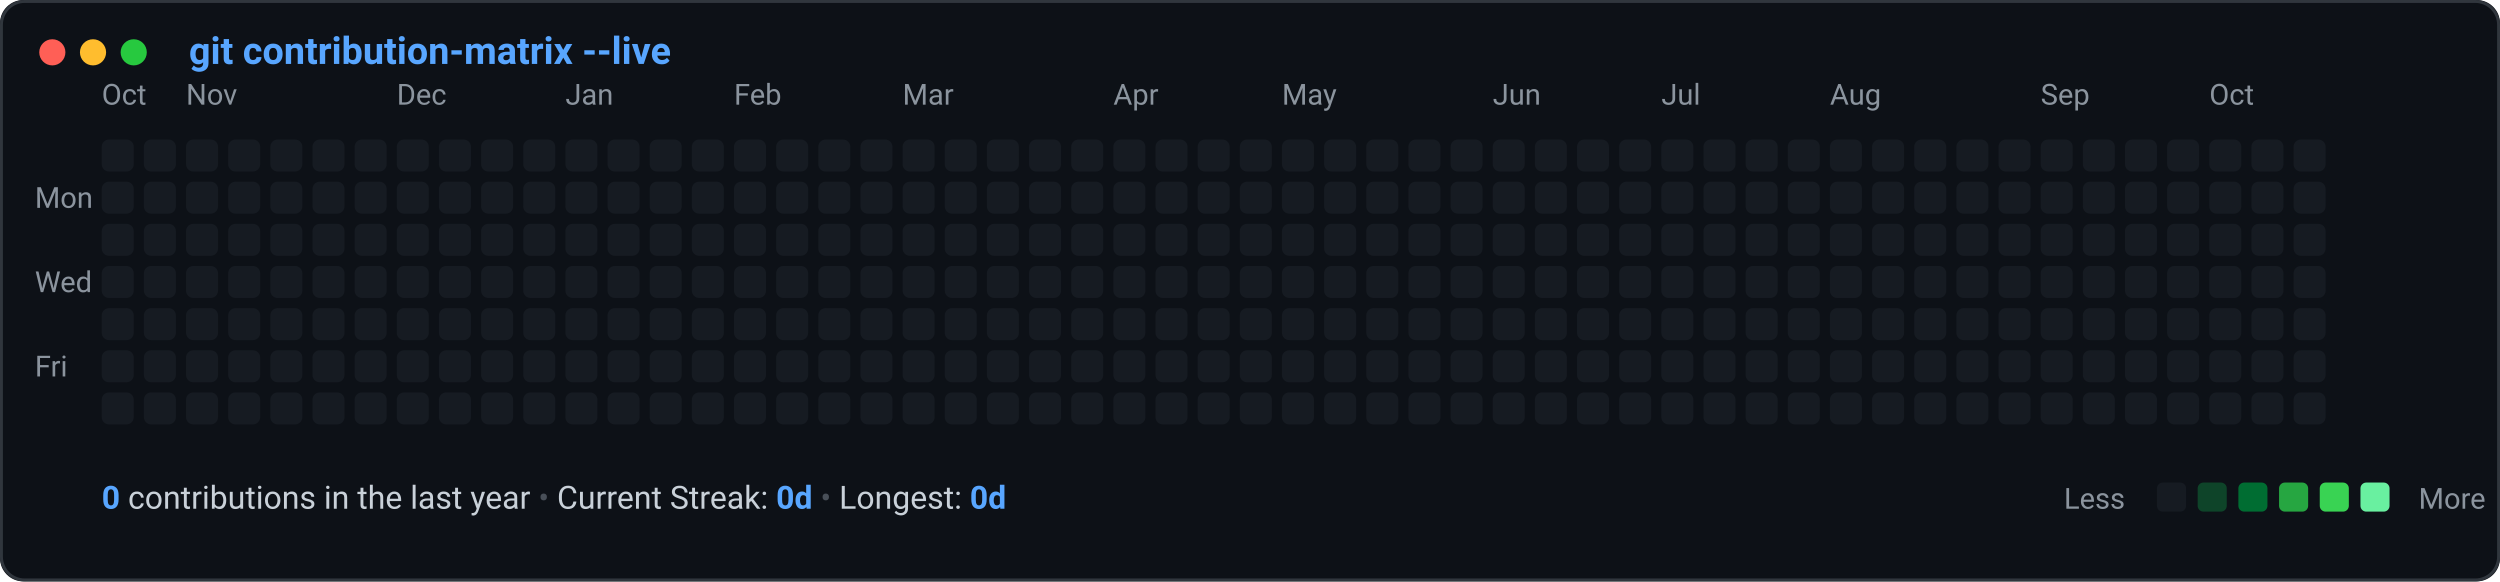
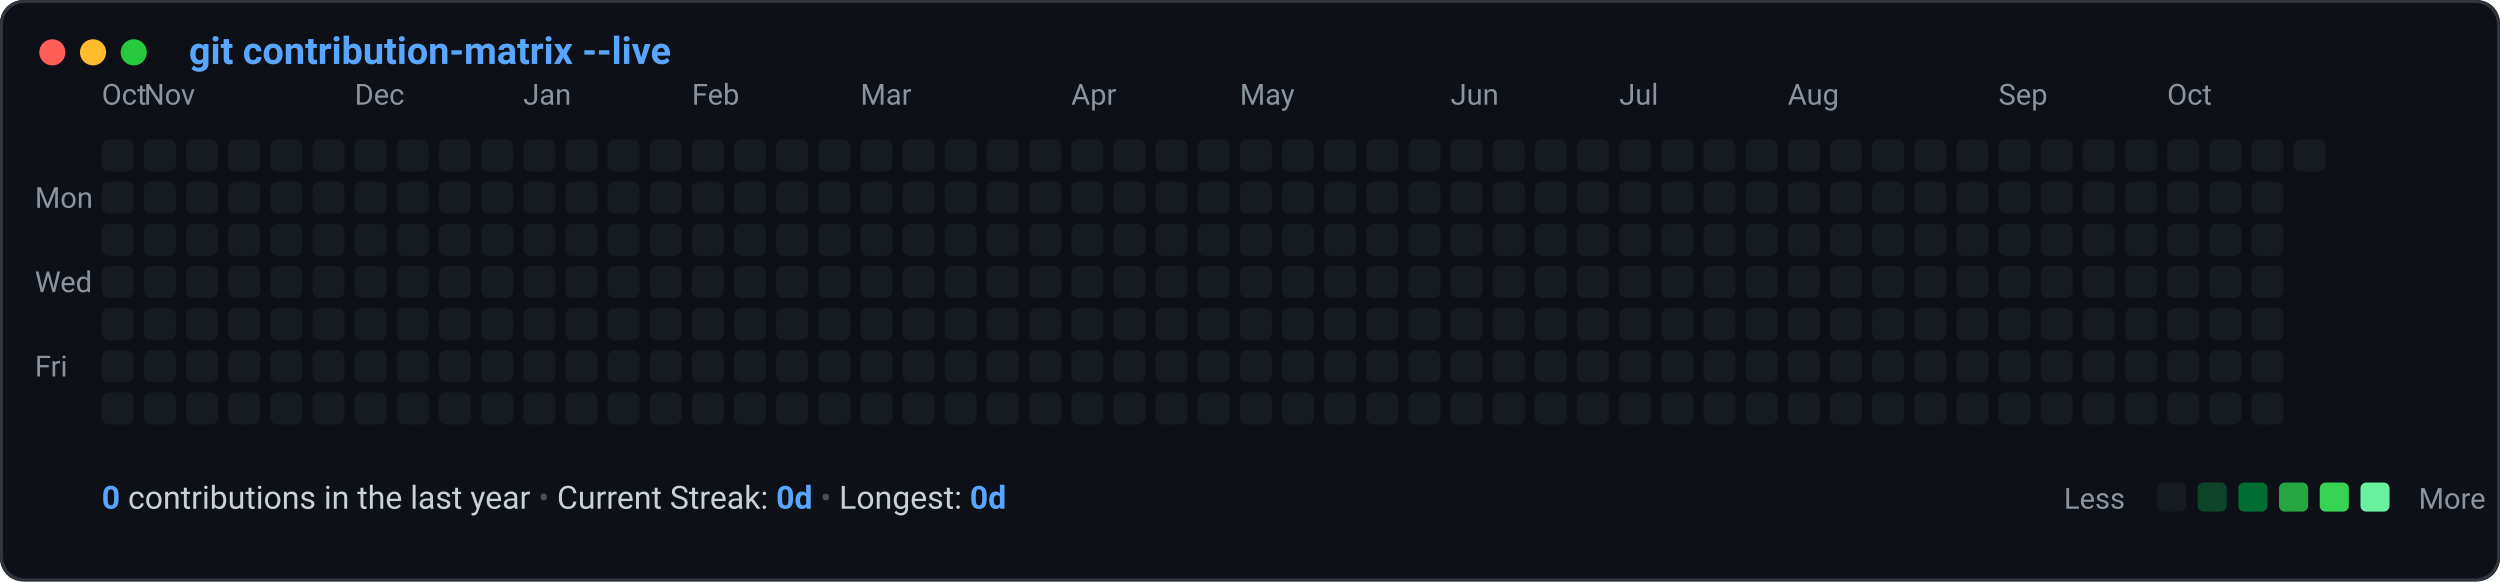
<svg xmlns="http://www.w3.org/2000/svg" viewBox="0 0 860 200" width="100%" height="100%">
  <defs>
    <style>
      .bg { fill: #0d1117; }
      .border { stroke: #30363d; stroke-width: 1; fill: none; }
      .title-text { fill: #58a6ff; font-family: -apple-system, BlinkMacSystemFont, "Segoe UI", Roboto, "Helvetica Neue", monospace; font-size: 13px; font-weight: 600; }
      .label-text { fill: #8b949e; font-family: -apple-system, BlinkMacSystemFont, "Segoe UI", Roboto, monospace; font-size: 10px; }
      .stat-text { fill: #c9d1d9; font-family: -apple-system, BlinkMacSystemFont, "Segoe UI", Roboto, monospace; font-size: 11px; }
      .stat-bold { fill: #58a6ff; font-weight: 600; }
      .legend-text { fill: #8b949e; font-family: -apple-system, BlinkMacSystemFont, "Segoe UI", Roboto, monospace; font-size: 10px; }
      
      @keyframes diagonalSlide {
        0% {
          opacity: 0;
          transform: translateY(-8px) scale(0.85);
        }
        70% {
          opacity: 1;
          transform: translateY(1px) scale(1.02);
        }
        100% {
          opacity: 1;
          transform: translateY(0) scale(1);
        }
      }
      .cell {
        animation: diagonalSlide 0.45s cubic-bezier(0.16, 1, 0.3, 1) backwards;
        transform-origin: center;
      }
    
    </style>
  </defs>
  <rect width="860" height="200" rx="8" class="bg" />
  <rect width="859" height="199" x="0.5" y="0.5" rx="8" class="border" />
  <circle cx="18" cy="18" r="4.5" fill="#ff5f56" />
  <circle cx="32" cy="18" r="4.5" fill="#ffbd2e" />
  <circle cx="46" cy="18" r="4.5" fill="#27c93f" />
  <text x="65" y="22" class="title-text">git contribution-matrix --live</text>
  <text x="35.0" y="36" class="label-text">Oct</text>
-   <text x="64.0" y="36" class="label-text">Nov</text>
-   <text x="136.5" y="36" class="label-text">Dec</text>
-   <text x="194.5" y="36" class="label-text">Jan</text>
-   <text x="252.5" y="36" class="label-text">Feb</text>
-   <text x="310.5" y="36" class="label-text">Mar</text>
-   <text x="383.0" y="36" class="label-text">Apr</text>
-   <text x="441.0" y="36" class="label-text">May</text>
-   <text x="513.5" y="36" class="label-text">Jun</text>
-   <text x="571.5" y="36" class="label-text">Jul</text>
-   <text x="629.5" y="36" class="label-text">Aug</text>
-   <text x="702.0" y="36" class="label-text">Sep</text>
-   <text x="760.0" y="36" class="label-text">Oct</text>
+   <text x="49.5" y="36" class="label-text">Nov</text>
+   <text x="122.0" y="36" class="label-text">Dec</text>
+   <text x="180.0" y="36" class="label-text">Jan</text>
+   <text x="238.0" y="36" class="label-text">Feb</text>
+   <text x="296.0" y="36" class="label-text">Mar</text>
+   <text x="368.5" y="36" class="label-text">Apr</text>
+   <text x="426.5" y="36" class="label-text">May</text>
+   <text x="499.0" y="36" class="label-text">Jun</text>
+   <text x="557.0" y="36" class="label-text">Jul</text>
+   <text x="615.0" y="36" class="label-text">Aug</text>
+   <text x="687.5" y="36" class="label-text">Sep</text>
+   <text x="745.5" y="36" class="label-text">Oct</text>
  <text x="12" y="71.5" class="label-text">Mon</text>
  <text x="12" y="100.5" class="label-text">Wed</text>
  <text x="12" y="129.5" class="label-text">Fri</text>
  <g id="cells">
    <rect class="cell" x="35.0" y="48.0" width="11" height="11" rx="2.5" ry="2.5" fill="#161b22" style="animation-delay: 0.000s;" />
    <rect class="cell" x="35.0" y="62.5" width="11" height="11" rx="2.5" ry="2.5" fill="#161b22" style="animation-delay: 0.030s;" />
    <rect class="cell" x="35.0" y="77.0" width="11" height="11" rx="2.5" ry="2.5" fill="#161b22" style="animation-delay: 0.060s;" />
    <rect class="cell" x="35.0" y="91.5" width="11" height="11" rx="2.5" ry="2.5" fill="#161b22" style="animation-delay: 0.090s;" />
    <rect class="cell" x="35.0" y="106.0" width="11" height="11" rx="2.5" ry="2.5" fill="#161b22" style="animation-delay: 0.120s;" />
    <rect class="cell" x="35.0" y="120.5" width="11" height="11" rx="2.5" ry="2.5" fill="#161b22" style="animation-delay: 0.150s;" />
    <rect class="cell" x="35.0" y="135.0" width="11" height="11" rx="2.5" ry="2.5" fill="#161b22" style="animation-delay: 0.180s;" />
    <rect class="cell" x="49.5" y="48.0" width="11" height="11" rx="2.5" ry="2.5" fill="#161b22" style="animation-delay: 0.020s;" />
    <rect class="cell" x="49.5" y="62.5" width="11" height="11" rx="2.5" ry="2.5" fill="#161b22" style="animation-delay: 0.050s;" />
    <rect class="cell" x="49.5" y="77.0" width="11" height="11" rx="2.5" ry="2.5" fill="#161b22" style="animation-delay: 0.080s;" />
    <rect class="cell" x="49.5" y="91.5" width="11" height="11" rx="2.5" ry="2.5" fill="#161b22" style="animation-delay: 0.110s;" />
    <rect class="cell" x="49.5" y="106.0" width="11" height="11" rx="2.5" ry="2.5" fill="#161b22" style="animation-delay: 0.140s;" />
    <rect class="cell" x="49.5" y="120.5" width="11" height="11" rx="2.5" ry="2.5" fill="#161b22" style="animation-delay: 0.170s;" />
    <rect class="cell" x="49.5" y="135.0" width="11" height="11" rx="2.5" ry="2.5" fill="#161b22" style="animation-delay: 0.200s;" />
    <rect class="cell" x="64.0" y="48.0" width="11" height="11" rx="2.5" ry="2.5" fill="#161b22" style="animation-delay: 0.040s;" />
    <rect class="cell" x="64.0" y="62.5" width="11" height="11" rx="2.5" ry="2.5" fill="#161b22" style="animation-delay: 0.070s;" />
    <rect class="cell" x="64.0" y="77.0" width="11" height="11" rx="2.5" ry="2.5" fill="#161b22" style="animation-delay: 0.100s;" />
    <rect class="cell" x="64.0" y="91.5" width="11" height="11" rx="2.5" ry="2.5" fill="#161b22" style="animation-delay: 0.130s;" />
    <rect class="cell" x="64.0" y="106.0" width="11" height="11" rx="2.5" ry="2.5" fill="#161b22" style="animation-delay: 0.160s;" />
    <rect class="cell" x="64.0" y="120.5" width="11" height="11" rx="2.5" ry="2.5" fill="#161b22" style="animation-delay: 0.190s;" />
    <rect class="cell" x="64.0" y="135.0" width="11" height="11" rx="2.5" ry="2.5" fill="#161b22" style="animation-delay: 0.220s;" />
    <rect class="cell" x="78.5" y="48.0" width="11" height="11" rx="2.5" ry="2.5" fill="#161b22" style="animation-delay: 0.060s;" />
    <rect class="cell" x="78.5" y="62.5" width="11" height="11" rx="2.5" ry="2.5" fill="#161b22" style="animation-delay: 0.090s;" />
    <rect class="cell" x="78.5" y="77.0" width="11" height="11" rx="2.5" ry="2.5" fill="#161b22" style="animation-delay: 0.120s;" />
    <rect class="cell" x="78.5" y="91.5" width="11" height="11" rx="2.5" ry="2.5" fill="#161b22" style="animation-delay: 0.150s;" />
    <rect class="cell" x="78.5" y="106.0" width="11" height="11" rx="2.5" ry="2.5" fill="#161b22" style="animation-delay: 0.180s;" />
    <rect class="cell" x="78.5" y="120.5" width="11" height="11" rx="2.5" ry="2.5" fill="#161b22" style="animation-delay: 0.210s;" />
    <rect class="cell" x="78.5" y="135.0" width="11" height="11" rx="2.5" ry="2.5" fill="#161b22" style="animation-delay: 0.240s;" />
    <rect class="cell" x="93.0" y="48.0" width="11" height="11" rx="2.5" ry="2.5" fill="#161b22" style="animation-delay: 0.080s;" />
    <rect class="cell" x="93.0" y="62.5" width="11" height="11" rx="2.5" ry="2.5" fill="#161b22" style="animation-delay: 0.110s;" />
    <rect class="cell" x="93.0" y="77.0" width="11" height="11" rx="2.5" ry="2.5" fill="#161b22" style="animation-delay: 0.140s;" />
    <rect class="cell" x="93.0" y="91.5" width="11" height="11" rx="2.5" ry="2.5" fill="#161b22" style="animation-delay: 0.170s;" />
    <rect class="cell" x="93.0" y="106.0" width="11" height="11" rx="2.5" ry="2.5" fill="#161b22" style="animation-delay: 0.200s;" />
    <rect class="cell" x="93.0" y="120.5" width="11" height="11" rx="2.5" ry="2.5" fill="#161b22" style="animation-delay: 0.230s;" />
    <rect class="cell" x="93.0" y="135.0" width="11" height="11" rx="2.5" ry="2.5" fill="#161b22" style="animation-delay: 0.260s;" />
    <rect class="cell" x="107.5" y="48.0" width="11" height="11" rx="2.5" ry="2.5" fill="#161b22" style="animation-delay: 0.100s;" />
    <rect class="cell" x="107.5" y="62.5" width="11" height="11" rx="2.5" ry="2.5" fill="#161b22" style="animation-delay: 0.130s;" />
    <rect class="cell" x="107.5" y="77.0" width="11" height="11" rx="2.5" ry="2.5" fill="#161b22" style="animation-delay: 0.160s;" />
    <rect class="cell" x="107.5" y="91.5" width="11" height="11" rx="2.5" ry="2.5" fill="#161b22" style="animation-delay: 0.190s;" />
    <rect class="cell" x="107.5" y="106.0" width="11" height="11" rx="2.5" ry="2.5" fill="#161b22" style="animation-delay: 0.220s;" />
    <rect class="cell" x="107.5" y="120.5" width="11" height="11" rx="2.5" ry="2.5" fill="#161b22" style="animation-delay: 0.250s;" />
    <rect class="cell" x="107.5" y="135.0" width="11" height="11" rx="2.5" ry="2.5" fill="#161b22" style="animation-delay: 0.280s;" />
    <rect class="cell" x="122.0" y="48.0" width="11" height="11" rx="2.5" ry="2.5" fill="#161b22" style="animation-delay: 0.120s;" />
    <rect class="cell" x="122.0" y="62.5" width="11" height="11" rx="2.5" ry="2.5" fill="#161b22" style="animation-delay: 0.150s;" />
    <rect class="cell" x="122.0" y="77.0" width="11" height="11" rx="2.5" ry="2.5" fill="#161b22" style="animation-delay: 0.180s;" />
    <rect class="cell" x="122.0" y="91.5" width="11" height="11" rx="2.5" ry="2.5" fill="#161b22" style="animation-delay: 0.210s;" />
    <rect class="cell" x="122.0" y="106.0" width="11" height="11" rx="2.5" ry="2.5" fill="#161b22" style="animation-delay: 0.240s;" />
    <rect class="cell" x="122.0" y="120.5" width="11" height="11" rx="2.5" ry="2.5" fill="#161b22" style="animation-delay: 0.270s;" />
    <rect class="cell" x="122.0" y="135.0" width="11" height="11" rx="2.5" ry="2.5" fill="#161b22" style="animation-delay: 0.300s;" />
    <rect class="cell" x="136.5" y="48.0" width="11" height="11" rx="2.5" ry="2.5" fill="#161b22" style="animation-delay: 0.140s;" />
    <rect class="cell" x="136.5" y="62.5" width="11" height="11" rx="2.5" ry="2.5" fill="#161b22" style="animation-delay: 0.170s;" />
    <rect class="cell" x="136.5" y="77.0" width="11" height="11" rx="2.5" ry="2.5" fill="#161b22" style="animation-delay: 0.200s;" />
    <rect class="cell" x="136.5" y="91.5" width="11" height="11" rx="2.5" ry="2.5" fill="#161b22" style="animation-delay: 0.230s;" />
    <rect class="cell" x="136.5" y="106.0" width="11" height="11" rx="2.5" ry="2.5" fill="#161b22" style="animation-delay: 0.260s;" />
    <rect class="cell" x="136.5" y="120.5" width="11" height="11" rx="2.5" ry="2.5" fill="#161b22" style="animation-delay: 0.290s;" />
    <rect class="cell" x="136.5" y="135.0" width="11" height="11" rx="2.5" ry="2.5" fill="#161b22" style="animation-delay: 0.320s;" />
    <rect class="cell" x="151.0" y="48.0" width="11" height="11" rx="2.5" ry="2.5" fill="#161b22" style="animation-delay: 0.160s;" />
    <rect class="cell" x="151.0" y="62.5" width="11" height="11" rx="2.5" ry="2.5" fill="#161b22" style="animation-delay: 0.190s;" />
    <rect class="cell" x="151.0" y="77.0" width="11" height="11" rx="2.5" ry="2.5" fill="#161b22" style="animation-delay: 0.220s;" />
    <rect class="cell" x="151.0" y="91.5" width="11" height="11" rx="2.5" ry="2.5" fill="#161b22" style="animation-delay: 0.250s;" />
    <rect class="cell" x="151.0" y="106.0" width="11" height="11" rx="2.5" ry="2.5" fill="#161b22" style="animation-delay: 0.280s;" />
    <rect class="cell" x="151.0" y="120.5" width="11" height="11" rx="2.5" ry="2.5" fill="#161b22" style="animation-delay: 0.310s;" />
    <rect class="cell" x="151.0" y="135.0" width="11" height="11" rx="2.5" ry="2.5" fill="#161b22" style="animation-delay: 0.340s;" />
    <rect class="cell" x="165.5" y="48.0" width="11" height="11" rx="2.5" ry="2.5" fill="#161b22" style="animation-delay: 0.180s;" />
    <rect class="cell" x="165.5" y="62.5" width="11" height="11" rx="2.5" ry="2.5" fill="#161b22" style="animation-delay: 0.210s;" />
    <rect class="cell" x="165.5" y="77.0" width="11" height="11" rx="2.5" ry="2.5" fill="#161b22" style="animation-delay: 0.240s;" />
    <rect class="cell" x="165.5" y="91.5" width="11" height="11" rx="2.5" ry="2.5" fill="#161b22" style="animation-delay: 0.270s;" />
    <rect class="cell" x="165.5" y="106.0" width="11" height="11" rx="2.5" ry="2.5" fill="#161b22" style="animation-delay: 0.300s;" />
    <rect class="cell" x="165.5" y="120.5" width="11" height="11" rx="2.5" ry="2.5" fill="#161b22" style="animation-delay: 0.330s;" />
    <rect class="cell" x="165.5" y="135.0" width="11" height="11" rx="2.5" ry="2.5" fill="#161b22" style="animation-delay: 0.360s;" />
    <rect class="cell" x="180.0" y="48.0" width="11" height="11" rx="2.5" ry="2.5" fill="#161b22" style="animation-delay: 0.200s;" />
    <rect class="cell" x="180.0" y="62.5" width="11" height="11" rx="2.5" ry="2.5" fill="#161b22" style="animation-delay: 0.230s;" />
    <rect class="cell" x="180.0" y="77.0" width="11" height="11" rx="2.5" ry="2.5" fill="#161b22" style="animation-delay: 0.260s;" />
    <rect class="cell" x="180.0" y="91.5" width="11" height="11" rx="2.5" ry="2.5" fill="#161b22" style="animation-delay: 0.290s;" />
    <rect class="cell" x="180.0" y="106.0" width="11" height="11" rx="2.5" ry="2.5" fill="#161b22" style="animation-delay: 0.320s;" />
    <rect class="cell" x="180.0" y="120.5" width="11" height="11" rx="2.5" ry="2.5" fill="#161b22" style="animation-delay: 0.350s;" />
    <rect class="cell" x="180.0" y="135.0" width="11" height="11" rx="2.5" ry="2.5" fill="#161b22" style="animation-delay: 0.380s;" />
    <rect class="cell" x="194.5" y="48.0" width="11" height="11" rx="2.5" ry="2.5" fill="#161b22" style="animation-delay: 0.220s;" />
    <rect class="cell" x="194.5" y="62.5" width="11" height="11" rx="2.5" ry="2.5" fill="#161b22" style="animation-delay: 0.250s;" />
    <rect class="cell" x="194.5" y="77.0" width="11" height="11" rx="2.5" ry="2.5" fill="#161b22" style="animation-delay: 0.280s;" />
    <rect class="cell" x="194.5" y="91.5" width="11" height="11" rx="2.5" ry="2.5" fill="#161b22" style="animation-delay: 0.310s;" />
    <rect class="cell" x="194.5" y="106.0" width="11" height="11" rx="2.5" ry="2.5" fill="#161b22" style="animation-delay: 0.340s;" />
    <rect class="cell" x="194.5" y="120.5" width="11" height="11" rx="2.5" ry="2.5" fill="#161b22" style="animation-delay: 0.370s;" />
    <rect class="cell" x="194.5" y="135.0" width="11" height="11" rx="2.5" ry="2.5" fill="#161b22" style="animation-delay: 0.400s;" />
    <rect class="cell" x="209.0" y="48.0" width="11" height="11" rx="2.5" ry="2.5" fill="#161b22" style="animation-delay: 0.240s;" />
    <rect class="cell" x="209.0" y="62.5" width="11" height="11" rx="2.5" ry="2.5" fill="#161b22" style="animation-delay: 0.270s;" />
    <rect class="cell" x="209.0" y="77.0" width="11" height="11" rx="2.5" ry="2.5" fill="#161b22" style="animation-delay: 0.300s;" />
    <rect class="cell" x="209.0" y="91.5" width="11" height="11" rx="2.5" ry="2.5" fill="#161b22" style="animation-delay: 0.330s;" />
    <rect class="cell" x="209.0" y="106.0" width="11" height="11" rx="2.5" ry="2.5" fill="#161b22" style="animation-delay: 0.360s;" />
    <rect class="cell" x="209.0" y="120.5" width="11" height="11" rx="2.5" ry="2.5" fill="#161b22" style="animation-delay: 0.390s;" />
    <rect class="cell" x="209.0" y="135.0" width="11" height="11" rx="2.5" ry="2.5" fill="#161b22" style="animation-delay: 0.420s;" />
    <rect class="cell" x="223.5" y="48.0" width="11" height="11" rx="2.5" ry="2.5" fill="#161b22" style="animation-delay: 0.260s;" />
    <rect class="cell" x="223.5" y="62.5" width="11" height="11" rx="2.5" ry="2.5" fill="#161b22" style="animation-delay: 0.290s;" />
    <rect class="cell" x="223.5" y="77.0" width="11" height="11" rx="2.5" ry="2.5" fill="#161b22" style="animation-delay: 0.320s;" />
    <rect class="cell" x="223.5" y="91.5" width="11" height="11" rx="2.5" ry="2.5" fill="#161b22" style="animation-delay: 0.350s;" />
    <rect class="cell" x="223.5" y="106.0" width="11" height="11" rx="2.5" ry="2.5" fill="#161b22" style="animation-delay: 0.380s;" />
    <rect class="cell" x="223.5" y="120.5" width="11" height="11" rx="2.5" ry="2.5" fill="#161b22" style="animation-delay: 0.410s;" />
    <rect class="cell" x="223.5" y="135.0" width="11" height="11" rx="2.5" ry="2.5" fill="#161b22" style="animation-delay: 0.440s;" />
    <rect class="cell" x="238.0" y="48.0" width="11" height="11" rx="2.5" ry="2.5" fill="#161b22" style="animation-delay: 0.280s;" />
    <rect class="cell" x="238.0" y="62.5" width="11" height="11" rx="2.5" ry="2.5" fill="#161b22" style="animation-delay: 0.310s;" />
    <rect class="cell" x="238.0" y="77.0" width="11" height="11" rx="2.5" ry="2.5" fill="#161b22" style="animation-delay: 0.340s;" />
    <rect class="cell" x="238.0" y="91.5" width="11" height="11" rx="2.5" ry="2.5" fill="#161b22" style="animation-delay: 0.370s;" />
    <rect class="cell" x="238.0" y="106.0" width="11" height="11" rx="2.5" ry="2.5" fill="#161b22" style="animation-delay: 0.400s;" />
    <rect class="cell" x="238.0" y="120.5" width="11" height="11" rx="2.5" ry="2.5" fill="#161b22" style="animation-delay: 0.430s;" />
    <rect class="cell" x="238.0" y="135.0" width="11" height="11" rx="2.5" ry="2.5" fill="#161b22" style="animation-delay: 0.460s;" />
    <rect class="cell" x="252.5" y="48.0" width="11" height="11" rx="2.5" ry="2.5" fill="#161b22" style="animation-delay: 0.300s;" />
    <rect class="cell" x="252.5" y="62.5" width="11" height="11" rx="2.5" ry="2.5" fill="#161b22" style="animation-delay: 0.330s;" />
    <rect class="cell" x="252.5" y="77.0" width="11" height="11" rx="2.5" ry="2.5" fill="#161b22" style="animation-delay: 0.360s;" />
    <rect class="cell" x="252.5" y="91.5" width="11" height="11" rx="2.5" ry="2.5" fill="#161b22" style="animation-delay: 0.390s;" />
    <rect class="cell" x="252.5" y="106.0" width="11" height="11" rx="2.5" ry="2.5" fill="#161b22" style="animation-delay: 0.420s;" />
    <rect class="cell" x="252.5" y="120.5" width="11" height="11" rx="2.5" ry="2.5" fill="#161b22" style="animation-delay: 0.450s;" />
    <rect class="cell" x="252.5" y="135.0" width="11" height="11" rx="2.5" ry="2.5" fill="#161b22" style="animation-delay: 0.480s;" />
    <rect class="cell" x="267.0" y="48.0" width="11" height="11" rx="2.5" ry="2.5" fill="#161b22" style="animation-delay: 0.320s;" />
    <rect class="cell" x="267.0" y="62.5" width="11" height="11" rx="2.5" ry="2.5" fill="#161b22" style="animation-delay: 0.350s;" />
    <rect class="cell" x="267.0" y="77.0" width="11" height="11" rx="2.5" ry="2.5" fill="#161b22" style="animation-delay: 0.380s;" />
    <rect class="cell" x="267.0" y="91.5" width="11" height="11" rx="2.5" ry="2.5" fill="#161b22" style="animation-delay: 0.410s;" />
    <rect class="cell" x="267.0" y="106.0" width="11" height="11" rx="2.5" ry="2.5" fill="#161b22" style="animation-delay: 0.440s;" />
    <rect class="cell" x="267.0" y="120.5" width="11" height="11" rx="2.5" ry="2.5" fill="#161b22" style="animation-delay: 0.470s;" />
    <rect class="cell" x="267.0" y="135.0" width="11" height="11" rx="2.5" ry="2.5" fill="#161b22" style="animation-delay: 0.500s;" />
    <rect class="cell" x="281.5" y="48.0" width="11" height="11" rx="2.5" ry="2.5" fill="#161b22" style="animation-delay: 0.340s;" />
    <rect class="cell" x="281.5" y="62.5" width="11" height="11" rx="2.5" ry="2.5" fill="#161b22" style="animation-delay: 0.370s;" />
    <rect class="cell" x="281.5" y="77.0" width="11" height="11" rx="2.5" ry="2.5" fill="#161b22" style="animation-delay: 0.400s;" />
    <rect class="cell" x="281.5" y="91.5" width="11" height="11" rx="2.5" ry="2.5" fill="#161b22" style="animation-delay: 0.430s;" />
    <rect class="cell" x="281.5" y="106.0" width="11" height="11" rx="2.5" ry="2.5" fill="#161b22" style="animation-delay: 0.460s;" />
    <rect class="cell" x="281.5" y="120.5" width="11" height="11" rx="2.5" ry="2.5" fill="#161b22" style="animation-delay: 0.490s;" />
    <rect class="cell" x="281.5" y="135.0" width="11" height="11" rx="2.5" ry="2.5" fill="#161b22" style="animation-delay: 0.520s;" />
    <rect class="cell" x="296.0" y="48.0" width="11" height="11" rx="2.5" ry="2.5" fill="#161b22" style="animation-delay: 0.360s;" />
    <rect class="cell" x="296.0" y="62.5" width="11" height="11" rx="2.5" ry="2.5" fill="#161b22" style="animation-delay: 0.390s;" />
    <rect class="cell" x="296.0" y="77.0" width="11" height="11" rx="2.5" ry="2.5" fill="#161b22" style="animation-delay: 0.420s;" />
    <rect class="cell" x="296.0" y="91.5" width="11" height="11" rx="2.5" ry="2.5" fill="#161b22" style="animation-delay: 0.450s;" />
    <rect class="cell" x="296.0" y="106.0" width="11" height="11" rx="2.5" ry="2.5" fill="#161b22" style="animation-delay: 0.480s;" />
    <rect class="cell" x="296.0" y="120.5" width="11" height="11" rx="2.5" ry="2.5" fill="#161b22" style="animation-delay: 0.510s;" />
    <rect class="cell" x="296.0" y="135.0" width="11" height="11" rx="2.5" ry="2.5" fill="#161b22" style="animation-delay: 0.540s;" />
    <rect class="cell" x="310.5" y="48.0" width="11" height="11" rx="2.5" ry="2.5" fill="#161b22" style="animation-delay: 0.380s;" />
    <rect class="cell" x="310.5" y="62.5" width="11" height="11" rx="2.5" ry="2.5" fill="#161b22" style="animation-delay: 0.410s;" />
    <rect class="cell" x="310.5" y="77.0" width="11" height="11" rx="2.5" ry="2.5" fill="#161b22" style="animation-delay: 0.440s;" />
    <rect class="cell" x="310.5" y="91.5" width="11" height="11" rx="2.5" ry="2.5" fill="#161b22" style="animation-delay: 0.470s;" />
    <rect class="cell" x="310.5" y="106.0" width="11" height="11" rx="2.5" ry="2.5" fill="#161b22" style="animation-delay: 0.500s;" />
    <rect class="cell" x="310.5" y="120.5" width="11" height="11" rx="2.5" ry="2.5" fill="#161b22" style="animation-delay: 0.530s;" />
    <rect class="cell" x="310.5" y="135.0" width="11" height="11" rx="2.5" ry="2.5" fill="#161b22" style="animation-delay: 0.560s;" />
    <rect class="cell" x="325.0" y="48.0" width="11" height="11" rx="2.5" ry="2.5" fill="#161b22" style="animation-delay: 0.400s;" />
    <rect class="cell" x="325.0" y="62.5" width="11" height="11" rx="2.5" ry="2.5" fill="#161b22" style="animation-delay: 0.430s;" />
    <rect class="cell" x="325.0" y="77.0" width="11" height="11" rx="2.5" ry="2.5" fill="#161b22" style="animation-delay: 0.460s;" />
    <rect class="cell" x="325.0" y="91.5" width="11" height="11" rx="2.5" ry="2.5" fill="#161b22" style="animation-delay: 0.490s;" />
    <rect class="cell" x="325.0" y="106.0" width="11" height="11" rx="2.5" ry="2.5" fill="#161b22" style="animation-delay: 0.520s;" />
    <rect class="cell" x="325.0" y="120.5" width="11" height="11" rx="2.5" ry="2.5" fill="#161b22" style="animation-delay: 0.550s;" />
    <rect class="cell" x="325.0" y="135.0" width="11" height="11" rx="2.5" ry="2.5" fill="#161b22" style="animation-delay: 0.580s;" />
    <rect class="cell" x="339.5" y="48.0" width="11" height="11" rx="2.5" ry="2.5" fill="#161b22" style="animation-delay: 0.420s;" />
    <rect class="cell" x="339.5" y="62.5" width="11" height="11" rx="2.5" ry="2.5" fill="#161b22" style="animation-delay: 0.450s;" />
    <rect class="cell" x="339.5" y="77.0" width="11" height="11" rx="2.5" ry="2.5" fill="#161b22" style="animation-delay: 0.480s;" />
    <rect class="cell" x="339.5" y="91.5" width="11" height="11" rx="2.5" ry="2.5" fill="#161b22" style="animation-delay: 0.510s;" />
    <rect class="cell" x="339.5" y="106.0" width="11" height="11" rx="2.5" ry="2.5" fill="#161b22" style="animation-delay: 0.540s;" />
    <rect class="cell" x="339.5" y="120.5" width="11" height="11" rx="2.5" ry="2.5" fill="#161b22" style="animation-delay: 0.570s;" />
    <rect class="cell" x="339.5" y="135.0" width="11" height="11" rx="2.5" ry="2.5" fill="#161b22" style="animation-delay: 0.600s;" />
    <rect class="cell" x="354.0" y="48.0" width="11" height="11" rx="2.5" ry="2.5" fill="#161b22" style="animation-delay: 0.440s;" />
    <rect class="cell" x="354.0" y="62.5" width="11" height="11" rx="2.5" ry="2.5" fill="#161b22" style="animation-delay: 0.470s;" />
    <rect class="cell" x="354.0" y="77.0" width="11" height="11" rx="2.5" ry="2.5" fill="#161b22" style="animation-delay: 0.500s;" />
    <rect class="cell" x="354.0" y="91.5" width="11" height="11" rx="2.5" ry="2.5" fill="#161b22" style="animation-delay: 0.530s;" />
    <rect class="cell" x="354.0" y="106.0" width="11" height="11" rx="2.5" ry="2.5" fill="#161b22" style="animation-delay: 0.560s;" />
    <rect class="cell" x="354.0" y="120.5" width="11" height="11" rx="2.5" ry="2.5" fill="#161b22" style="animation-delay: 0.590s;" />
    <rect class="cell" x="354.0" y="135.0" width="11" height="11" rx="2.5" ry="2.5" fill="#161b22" style="animation-delay: 0.620s;" />
    <rect class="cell" x="368.5" y="48.0" width="11" height="11" rx="2.5" ry="2.5" fill="#161b22" style="animation-delay: 0.460s;" />
    <rect class="cell" x="368.5" y="62.5" width="11" height="11" rx="2.5" ry="2.5" fill="#161b22" style="animation-delay: 0.490s;" />
    <rect class="cell" x="368.5" y="77.0" width="11" height="11" rx="2.5" ry="2.5" fill="#161b22" style="animation-delay: 0.520s;" />
    <rect class="cell" x="368.5" y="91.5" width="11" height="11" rx="2.5" ry="2.5" fill="#161b22" style="animation-delay: 0.550s;" />
    <rect class="cell" x="368.5" y="106.0" width="11" height="11" rx="2.5" ry="2.5" fill="#161b22" style="animation-delay: 0.580s;" />
    <rect class="cell" x="368.5" y="120.5" width="11" height="11" rx="2.5" ry="2.5" fill="#161b22" style="animation-delay: 0.610s;" />
    <rect class="cell" x="368.5" y="135.0" width="11" height="11" rx="2.5" ry="2.5" fill="#161b22" style="animation-delay: 0.640s;" />
    <rect class="cell" x="383.0" y="48.0" width="11" height="11" rx="2.5" ry="2.5" fill="#161b22" style="animation-delay: 0.480s;" />
    <rect class="cell" x="383.0" y="62.5" width="11" height="11" rx="2.5" ry="2.5" fill="#161b22" style="animation-delay: 0.510s;" />
    <rect class="cell" x="383.0" y="77.0" width="11" height="11" rx="2.5" ry="2.5" fill="#161b22" style="animation-delay: 0.540s;" />
    <rect class="cell" x="383.0" y="91.5" width="11" height="11" rx="2.5" ry="2.5" fill="#161b22" style="animation-delay: 0.570s;" />
    <rect class="cell" x="383.0" y="106.0" width="11" height="11" rx="2.5" ry="2.5" fill="#161b22" style="animation-delay: 0.600s;" />
    <rect class="cell" x="383.0" y="120.5" width="11" height="11" rx="2.5" ry="2.5" fill="#161b22" style="animation-delay: 0.630s;" />
    <rect class="cell" x="383.0" y="135.0" width="11" height="11" rx="2.5" ry="2.5" fill="#161b22" style="animation-delay: 0.660s;" />
    <rect class="cell" x="397.5" y="48.0" width="11" height="11" rx="2.5" ry="2.5" fill="#161b22" style="animation-delay: 0.500s;" />
    <rect class="cell" x="397.5" y="62.5" width="11" height="11" rx="2.5" ry="2.5" fill="#161b22" style="animation-delay: 0.530s;" />
    <rect class="cell" x="397.5" y="77.0" width="11" height="11" rx="2.5" ry="2.5" fill="#161b22" style="animation-delay: 0.560s;" />
    <rect class="cell" x="397.5" y="91.5" width="11" height="11" rx="2.5" ry="2.5" fill="#161b22" style="animation-delay: 0.590s;" />
    <rect class="cell" x="397.5" y="106.0" width="11" height="11" rx="2.5" ry="2.5" fill="#161b22" style="animation-delay: 0.620s;" />
    <rect class="cell" x="397.5" y="120.5" width="11" height="11" rx="2.5" ry="2.5" fill="#161b22" style="animation-delay: 0.650s;" />
    <rect class="cell" x="397.5" y="135.0" width="11" height="11" rx="2.5" ry="2.5" fill="#161b22" style="animation-delay: 0.680s;" />
    <rect class="cell" x="412.0" y="48.0" width="11" height="11" rx="2.5" ry="2.5" fill="#161b22" style="animation-delay: 0.520s;" />
    <rect class="cell" x="412.0" y="62.5" width="11" height="11" rx="2.5" ry="2.5" fill="#161b22" style="animation-delay: 0.550s;" />
    <rect class="cell" x="412.0" y="77.0" width="11" height="11" rx="2.5" ry="2.5" fill="#161b22" style="animation-delay: 0.580s;" />
    <rect class="cell" x="412.0" y="91.5" width="11" height="11" rx="2.5" ry="2.5" fill="#161b22" style="animation-delay: 0.610s;" />
    <rect class="cell" x="412.0" y="106.0" width="11" height="11" rx="2.5" ry="2.5" fill="#161b22" style="animation-delay: 0.640s;" />
    <rect class="cell" x="412.0" y="120.5" width="11" height="11" rx="2.5" ry="2.5" fill="#161b22" style="animation-delay: 0.670s;" />
    <rect class="cell" x="412.0" y="135.0" width="11" height="11" rx="2.5" ry="2.5" fill="#161b22" style="animation-delay: 0.700s;" />
    <rect class="cell" x="426.5" y="48.0" width="11" height="11" rx="2.5" ry="2.5" fill="#161b22" style="animation-delay: 0.540s;" />
    <rect class="cell" x="426.5" y="62.5" width="11" height="11" rx="2.5" ry="2.5" fill="#161b22" style="animation-delay: 0.570s;" />
    <rect class="cell" x="426.5" y="77.0" width="11" height="11" rx="2.5" ry="2.5" fill="#161b22" style="animation-delay: 0.600s;" />
    <rect class="cell" x="426.5" y="91.5" width="11" height="11" rx="2.5" ry="2.5" fill="#161b22" style="animation-delay: 0.630s;" />
    <rect class="cell" x="426.5" y="106.0" width="11" height="11" rx="2.5" ry="2.5" fill="#161b22" style="animation-delay: 0.660s;" />
    <rect class="cell" x="426.5" y="120.5" width="11" height="11" rx="2.5" ry="2.5" fill="#161b22" style="animation-delay: 0.690s;" />
    <rect class="cell" x="426.5" y="135.0" width="11" height="11" rx="2.5" ry="2.5" fill="#161b22" style="animation-delay: 0.720s;" />
    <rect class="cell" x="441.0" y="48.0" width="11" height="11" rx="2.5" ry="2.5" fill="#161b22" style="animation-delay: 0.560s;" />
    <rect class="cell" x="441.0" y="62.5" width="11" height="11" rx="2.5" ry="2.5" fill="#161b22" style="animation-delay: 0.590s;" />
    <rect class="cell" x="441.0" y="77.0" width="11" height="11" rx="2.5" ry="2.5" fill="#161b22" style="animation-delay: 0.620s;" />
    <rect class="cell" x="441.0" y="91.5" width="11" height="11" rx="2.5" ry="2.5" fill="#161b22" style="animation-delay: 0.650s;" />
    <rect class="cell" x="441.0" y="106.0" width="11" height="11" rx="2.5" ry="2.5" fill="#161b22" style="animation-delay: 0.680s;" />
    <rect class="cell" x="441.0" y="120.5" width="11" height="11" rx="2.5" ry="2.5" fill="#161b22" style="animation-delay: 0.710s;" />
    <rect class="cell" x="441.0" y="135.0" width="11" height="11" rx="2.5" ry="2.5" fill="#161b22" style="animation-delay: 0.740s;" />
    <rect class="cell" x="455.5" y="48.0" width="11" height="11" rx="2.5" ry="2.5" fill="#161b22" style="animation-delay: 0.580s;" />
    <rect class="cell" x="455.5" y="62.5" width="11" height="11" rx="2.5" ry="2.5" fill="#161b22" style="animation-delay: 0.610s;" />
    <rect class="cell" x="455.5" y="77.0" width="11" height="11" rx="2.5" ry="2.5" fill="#161b22" style="animation-delay: 0.640s;" />
    <rect class="cell" x="455.5" y="91.5" width="11" height="11" rx="2.5" ry="2.5" fill="#161b22" style="animation-delay: 0.670s;" />
    <rect class="cell" x="455.5" y="106.0" width="11" height="11" rx="2.5" ry="2.5" fill="#161b22" style="animation-delay: 0.700s;" />
    <rect class="cell" x="455.5" y="120.5" width="11" height="11" rx="2.5" ry="2.5" fill="#161b22" style="animation-delay: 0.730s;" />
    <rect class="cell" x="455.5" y="135.0" width="11" height="11" rx="2.5" ry="2.5" fill="#161b22" style="animation-delay: 0.760s;" />
    <rect class="cell" x="470.0" y="48.0" width="11" height="11" rx="2.5" ry="2.5" fill="#161b22" style="animation-delay: 0.600s;" />
    <rect class="cell" x="470.0" y="62.5" width="11" height="11" rx="2.5" ry="2.5" fill="#161b22" style="animation-delay: 0.630s;" />
    <rect class="cell" x="470.0" y="77.0" width="11" height="11" rx="2.5" ry="2.5" fill="#161b22" style="animation-delay: 0.660s;" />
    <rect class="cell" x="470.0" y="91.5" width="11" height="11" rx="2.5" ry="2.5" fill="#161b22" style="animation-delay: 0.690s;" />
    <rect class="cell" x="470.0" y="106.0" width="11" height="11" rx="2.5" ry="2.5" fill="#161b22" style="animation-delay: 0.720s;" />
    <rect class="cell" x="470.0" y="120.5" width="11" height="11" rx="2.5" ry="2.5" fill="#161b22" style="animation-delay: 0.750s;" />
    <rect class="cell" x="470.0" y="135.0" width="11" height="11" rx="2.5" ry="2.5" fill="#161b22" style="animation-delay: 0.780s;" />
    <rect class="cell" x="484.5" y="48.0" width="11" height="11" rx="2.5" ry="2.5" fill="#161b22" style="animation-delay: 0.620s;" />
    <rect class="cell" x="484.5" y="62.5" width="11" height="11" rx="2.5" ry="2.5" fill="#161b22" style="animation-delay: 0.650s;" />
    <rect class="cell" x="484.5" y="77.0" width="11" height="11" rx="2.5" ry="2.5" fill="#161b22" style="animation-delay: 0.680s;" />
    <rect class="cell" x="484.5" y="91.5" width="11" height="11" rx="2.5" ry="2.5" fill="#161b22" style="animation-delay: 0.710s;" />
    <rect class="cell" x="484.5" y="106.0" width="11" height="11" rx="2.5" ry="2.5" fill="#161b22" style="animation-delay: 0.740s;" />
    <rect class="cell" x="484.5" y="120.5" width="11" height="11" rx="2.5" ry="2.5" fill="#161b22" style="animation-delay: 0.770s;" />
    <rect class="cell" x="484.5" y="135.0" width="11" height="11" rx="2.5" ry="2.5" fill="#161b22" style="animation-delay: 0.800s;" />
    <rect class="cell" x="499.0" y="48.0" width="11" height="11" rx="2.5" ry="2.5" fill="#161b22" style="animation-delay: 0.640s;" />
    <rect class="cell" x="499.0" y="62.5" width="11" height="11" rx="2.5" ry="2.5" fill="#161b22" style="animation-delay: 0.670s;" />
    <rect class="cell" x="499.0" y="77.0" width="11" height="11" rx="2.5" ry="2.5" fill="#161b22" style="animation-delay: 0.700s;" />
    <rect class="cell" x="499.0" y="91.5" width="11" height="11" rx="2.5" ry="2.5" fill="#161b22" style="animation-delay: 0.730s;" />
    <rect class="cell" x="499.0" y="106.0" width="11" height="11" rx="2.5" ry="2.5" fill="#161b22" style="animation-delay: 0.760s;" />
    <rect class="cell" x="499.0" y="120.5" width="11" height="11" rx="2.5" ry="2.5" fill="#161b22" style="animation-delay: 0.790s;" />
    <rect class="cell" x="499.0" y="135.0" width="11" height="11" rx="2.5" ry="2.5" fill="#161b22" style="animation-delay: 0.820s;" />
    <rect class="cell" x="513.5" y="48.0" width="11" height="11" rx="2.5" ry="2.5" fill="#161b22" style="animation-delay: 0.660s;" />
    <rect class="cell" x="513.5" y="62.5" width="11" height="11" rx="2.5" ry="2.5" fill="#161b22" style="animation-delay: 0.690s;" />
    <rect class="cell" x="513.5" y="77.0" width="11" height="11" rx="2.5" ry="2.5" fill="#161b22" style="animation-delay: 0.720s;" />
    <rect class="cell" x="513.5" y="91.5" width="11" height="11" rx="2.5" ry="2.5" fill="#161b22" style="animation-delay: 0.750s;" />
    <rect class="cell" x="513.5" y="106.0" width="11" height="11" rx="2.5" ry="2.5" fill="#161b22" style="animation-delay: 0.780s;" />
    <rect class="cell" x="513.5" y="120.5" width="11" height="11" rx="2.5" ry="2.5" fill="#161b22" style="animation-delay: 0.810s;" />
    <rect class="cell" x="513.5" y="135.0" width="11" height="11" rx="2.5" ry="2.5" fill="#161b22" style="animation-delay: 0.840s;" />
    <rect class="cell" x="528.0" y="48.0" width="11" height="11" rx="2.5" ry="2.5" fill="#161b22" style="animation-delay: 0.680s;" />
    <rect class="cell" x="528.0" y="62.5" width="11" height="11" rx="2.5" ry="2.5" fill="#161b22" style="animation-delay: 0.710s;" />
    <rect class="cell" x="528.0" y="77.0" width="11" height="11" rx="2.5" ry="2.5" fill="#161b22" style="animation-delay: 0.740s;" />
    <rect class="cell" x="528.0" y="91.5" width="11" height="11" rx="2.5" ry="2.5" fill="#161b22" style="animation-delay: 0.770s;" />
    <rect class="cell" x="528.0" y="106.0" width="11" height="11" rx="2.5" ry="2.5" fill="#161b22" style="animation-delay: 0.800s;" />
    <rect class="cell" x="528.0" y="120.5" width="11" height="11" rx="2.5" ry="2.5" fill="#161b22" style="animation-delay: 0.830s;" />
    <rect class="cell" x="528.0" y="135.0" width="11" height="11" rx="2.5" ry="2.5" fill="#161b22" style="animation-delay: 0.860s;" />
    <rect class="cell" x="542.5" y="48.0" width="11" height="11" rx="2.5" ry="2.5" fill="#161b22" style="animation-delay: 0.700s;" />
    <rect class="cell" x="542.5" y="62.5" width="11" height="11" rx="2.5" ry="2.5" fill="#161b22" style="animation-delay: 0.730s;" />
    <rect class="cell" x="542.5" y="77.0" width="11" height="11" rx="2.5" ry="2.5" fill="#161b22" style="animation-delay: 0.760s;" />
    <rect class="cell" x="542.5" y="91.5" width="11" height="11" rx="2.5" ry="2.5" fill="#161b22" style="animation-delay: 0.790s;" />
    <rect class="cell" x="542.5" y="106.0" width="11" height="11" rx="2.5" ry="2.5" fill="#161b22" style="animation-delay: 0.820s;" />
    <rect class="cell" x="542.5" y="120.5" width="11" height="11" rx="2.5" ry="2.5" fill="#161b22" style="animation-delay: 0.850s;" />
    <rect class="cell" x="542.5" y="135.0" width="11" height="11" rx="2.5" ry="2.5" fill="#161b22" style="animation-delay: 0.880s;" />
    <rect class="cell" x="557.0" y="48.0" width="11" height="11" rx="2.5" ry="2.5" fill="#161b22" style="animation-delay: 0.720s;" />
    <rect class="cell" x="557.0" y="62.5" width="11" height="11" rx="2.5" ry="2.5" fill="#161b22" style="animation-delay: 0.750s;" />
    <rect class="cell" x="557.0" y="77.0" width="11" height="11" rx="2.5" ry="2.5" fill="#161b22" style="animation-delay: 0.780s;" />
    <rect class="cell" x="557.0" y="91.5" width="11" height="11" rx="2.5" ry="2.5" fill="#161b22" style="animation-delay: 0.810s;" />
    <rect class="cell" x="557.0" y="106.0" width="11" height="11" rx="2.5" ry="2.5" fill="#161b22" style="animation-delay: 0.840s;" />
    <rect class="cell" x="557.0" y="120.5" width="11" height="11" rx="2.5" ry="2.5" fill="#161b22" style="animation-delay: 0.870s;" />
    <rect class="cell" x="557.0" y="135.0" width="11" height="11" rx="2.5" ry="2.5" fill="#161b22" style="animation-delay: 0.900s;" />
    <rect class="cell" x="571.5" y="48.0" width="11" height="11" rx="2.5" ry="2.5" fill="#161b22" style="animation-delay: 0.740s;" />
    <rect class="cell" x="571.5" y="62.5" width="11" height="11" rx="2.5" ry="2.5" fill="#161b22" style="animation-delay: 0.770s;" />
    <rect class="cell" x="571.5" y="77.0" width="11" height="11" rx="2.5" ry="2.5" fill="#161b22" style="animation-delay: 0.800s;" />
    <rect class="cell" x="571.5" y="91.5" width="11" height="11" rx="2.5" ry="2.5" fill="#161b22" style="animation-delay: 0.830s;" />
    <rect class="cell" x="571.5" y="106.0" width="11" height="11" rx="2.5" ry="2.5" fill="#161b22" style="animation-delay: 0.860s;" />
    <rect class="cell" x="571.5" y="120.5" width="11" height="11" rx="2.5" ry="2.5" fill="#161b22" style="animation-delay: 0.890s;" />
    <rect class="cell" x="571.5" y="135.0" width="11" height="11" rx="2.5" ry="2.5" fill="#161b22" style="animation-delay: 0.920s;" />
    <rect class="cell" x="586.0" y="48.0" width="11" height="11" rx="2.5" ry="2.5" fill="#161b22" style="animation-delay: 0.760s;" />
    <rect class="cell" x="586.0" y="62.5" width="11" height="11" rx="2.5" ry="2.5" fill="#161b22" style="animation-delay: 0.790s;" />
    <rect class="cell" x="586.0" y="77.0" width="11" height="11" rx="2.5" ry="2.5" fill="#161b22" style="animation-delay: 0.820s;" />
    <rect class="cell" x="586.0" y="91.5" width="11" height="11" rx="2.5" ry="2.5" fill="#161b22" style="animation-delay: 0.850s;" />
    <rect class="cell" x="586.0" y="106.0" width="11" height="11" rx="2.5" ry="2.5" fill="#161b22" style="animation-delay: 0.880s;" />
    <rect class="cell" x="586.0" y="120.5" width="11" height="11" rx="2.5" ry="2.5" fill="#161b22" style="animation-delay: 0.910s;" />
    <rect class="cell" x="586.0" y="135.0" width="11" height="11" rx="2.5" ry="2.5" fill="#161b22" style="animation-delay: 0.940s;" />
    <rect class="cell" x="600.5" y="48.0" width="11" height="11" rx="2.5" ry="2.5" fill="#161b22" style="animation-delay: 0.780s;" />
    <rect class="cell" x="600.5" y="62.5" width="11" height="11" rx="2.5" ry="2.5" fill="#161b22" style="animation-delay: 0.810s;" />
    <rect class="cell" x="600.5" y="77.0" width="11" height="11" rx="2.5" ry="2.5" fill="#161b22" style="animation-delay: 0.840s;" />
    <rect class="cell" x="600.5" y="91.5" width="11" height="11" rx="2.5" ry="2.5" fill="#161b22" style="animation-delay: 0.870s;" />
    <rect class="cell" x="600.5" y="106.0" width="11" height="11" rx="2.5" ry="2.5" fill="#161b22" style="animation-delay: 0.900s;" />
    <rect class="cell" x="600.5" y="120.5" width="11" height="11" rx="2.5" ry="2.5" fill="#161b22" style="animation-delay: 0.930s;" />
    <rect class="cell" x="600.5" y="135.0" width="11" height="11" rx="2.5" ry="2.5" fill="#161b22" style="animation-delay: 0.960s;" />
    <rect class="cell" x="615.0" y="48.0" width="11" height="11" rx="2.5" ry="2.5" fill="#161b22" style="animation-delay: 0.800s;" />
    <rect class="cell" x="615.0" y="62.5" width="11" height="11" rx="2.5" ry="2.5" fill="#161b22" style="animation-delay: 0.830s;" />
    <rect class="cell" x="615.0" y="77.0" width="11" height="11" rx="2.5" ry="2.5" fill="#161b22" style="animation-delay: 0.860s;" />
    <rect class="cell" x="615.0" y="91.5" width="11" height="11" rx="2.5" ry="2.5" fill="#161b22" style="animation-delay: 0.890s;" />
    <rect class="cell" x="615.0" y="106.0" width="11" height="11" rx="2.5" ry="2.5" fill="#161b22" style="animation-delay: 0.920s;" />
    <rect class="cell" x="615.0" y="120.5" width="11" height="11" rx="2.5" ry="2.5" fill="#161b22" style="animation-delay: 0.950s;" />
    <rect class="cell" x="615.0" y="135.0" width="11" height="11" rx="2.5" ry="2.5" fill="#161b22" style="animation-delay: 0.980s;" />
    <rect class="cell" x="629.5" y="48.0" width="11" height="11" rx="2.5" ry="2.5" fill="#161b22" style="animation-delay: 0.820s;" />
    <rect class="cell" x="629.5" y="62.5" width="11" height="11" rx="2.5" ry="2.5" fill="#161b22" style="animation-delay: 0.850s;" />
    <rect class="cell" x="629.5" y="77.0" width="11" height="11" rx="2.5" ry="2.5" fill="#161b22" style="animation-delay: 0.880s;" />
    <rect class="cell" x="629.5" y="91.5" width="11" height="11" rx="2.5" ry="2.5" fill="#161b22" style="animation-delay: 0.910s;" />
    <rect class="cell" x="629.5" y="106.0" width="11" height="11" rx="2.5" ry="2.5" fill="#161b22" style="animation-delay: 0.940s;" />
    <rect class="cell" x="629.5" y="120.5" width="11" height="11" rx="2.5" ry="2.5" fill="#161b22" style="animation-delay: 0.970s;" />
    <rect class="cell" x="629.5" y="135.0" width="11" height="11" rx="2.5" ry="2.5" fill="#161b22" style="animation-delay: 1.000s;" />
    <rect class="cell" x="644.0" y="48.0" width="11" height="11" rx="2.5" ry="2.5" fill="#161b22" style="animation-delay: 0.840s;" />
    <rect class="cell" x="644.0" y="62.5" width="11" height="11" rx="2.5" ry="2.5" fill="#161b22" style="animation-delay: 0.870s;" />
    <rect class="cell" x="644.0" y="77.0" width="11" height="11" rx="2.5" ry="2.5" fill="#161b22" style="animation-delay: 0.900s;" />
    <rect class="cell" x="644.0" y="91.5" width="11" height="11" rx="2.5" ry="2.5" fill="#161b22" style="animation-delay: 0.930s;" />
    <rect class="cell" x="644.0" y="106.0" width="11" height="11" rx="2.5" ry="2.5" fill="#161b22" style="animation-delay: 0.960s;" />
    <rect class="cell" x="644.0" y="120.5" width="11" height="11" rx="2.5" ry="2.5" fill="#161b22" style="animation-delay: 0.990s;" />
    <rect class="cell" x="644.0" y="135.0" width="11" height="11" rx="2.5" ry="2.5" fill="#161b22" style="animation-delay: 1.020s;" />
    <rect class="cell" x="658.5" y="48.0" width="11" height="11" rx="2.5" ry="2.5" fill="#161b22" style="animation-delay: 0.860s;" />
    <rect class="cell" x="658.5" y="62.5" width="11" height="11" rx="2.5" ry="2.5" fill="#161b22" style="animation-delay: 0.890s;" />
    <rect class="cell" x="658.5" y="77.0" width="11" height="11" rx="2.5" ry="2.5" fill="#161b22" style="animation-delay: 0.920s;" />
    <rect class="cell" x="658.5" y="91.5" width="11" height="11" rx="2.5" ry="2.5" fill="#161b22" style="animation-delay: 0.950s;" />
    <rect class="cell" x="658.5" y="106.0" width="11" height="11" rx="2.5" ry="2.5" fill="#161b22" style="animation-delay: 0.980s;" />
    <rect class="cell" x="658.5" y="120.5" width="11" height="11" rx="2.5" ry="2.5" fill="#161b22" style="animation-delay: 1.010s;" />
    <rect class="cell" x="658.5" y="135.0" width="11" height="11" rx="2.5" ry="2.5" fill="#161b22" style="animation-delay: 1.040s;" />
    <rect class="cell" x="673.0" y="48.0" width="11" height="11" rx="2.5" ry="2.5" fill="#161b22" style="animation-delay: 0.880s;" />
    <rect class="cell" x="673.0" y="62.5" width="11" height="11" rx="2.5" ry="2.5" fill="#161b22" style="animation-delay: 0.910s;" />
    <rect class="cell" x="673.0" y="77.0" width="11" height="11" rx="2.5" ry="2.5" fill="#161b22" style="animation-delay: 0.940s;" />
    <rect class="cell" x="673.0" y="91.5" width="11" height="11" rx="2.5" ry="2.5" fill="#161b22" style="animation-delay: 0.970s;" />
    <rect class="cell" x="673.0" y="106.0" width="11" height="11" rx="2.5" ry="2.5" fill="#161b22" style="animation-delay: 1.000s;" />
    <rect class="cell" x="673.0" y="120.5" width="11" height="11" rx="2.5" ry="2.5" fill="#161b22" style="animation-delay: 1.030s;" />
    <rect class="cell" x="673.0" y="135.0" width="11" height="11" rx="2.5" ry="2.5" fill="#161b22" style="animation-delay: 1.060s;" />
    <rect class="cell" x="687.5" y="48.0" width="11" height="11" rx="2.5" ry="2.5" fill="#161b22" style="animation-delay: 0.900s;" />
    <rect class="cell" x="687.5" y="62.5" width="11" height="11" rx="2.5" ry="2.5" fill="#161b22" style="animation-delay: 0.930s;" />
    <rect class="cell" x="687.5" y="77.0" width="11" height="11" rx="2.5" ry="2.5" fill="#161b22" style="animation-delay: 0.960s;" />
    <rect class="cell" x="687.5" y="91.5" width="11" height="11" rx="2.5" ry="2.5" fill="#161b22" style="animation-delay: 0.990s;" />
    <rect class="cell" x="687.5" y="106.0" width="11" height="11" rx="2.5" ry="2.5" fill="#161b22" style="animation-delay: 1.020s;" />
    <rect class="cell" x="687.5" y="120.5" width="11" height="11" rx="2.5" ry="2.5" fill="#161b22" style="animation-delay: 1.050s;" />
    <rect class="cell" x="687.5" y="135.0" width="11" height="11" rx="2.5" ry="2.5" fill="#161b22" style="animation-delay: 1.080s;" />
    <rect class="cell" x="702.0" y="48.0" width="11" height="11" rx="2.5" ry="2.5" fill="#161b22" style="animation-delay: 0.920s;" />
    <rect class="cell" x="702.0" y="62.5" width="11" height="11" rx="2.5" ry="2.5" fill="#161b22" style="animation-delay: 0.950s;" />
    <rect class="cell" x="702.0" y="77.0" width="11" height="11" rx="2.5" ry="2.5" fill="#161b22" style="animation-delay: 0.980s;" />
    <rect class="cell" x="702.0" y="91.5" width="11" height="11" rx="2.5" ry="2.5" fill="#161b22" style="animation-delay: 1.010s;" />
    <rect class="cell" x="702.0" y="106.0" width="11" height="11" rx="2.5" ry="2.5" fill="#161b22" style="animation-delay: 1.040s;" />
    <rect class="cell" x="702.0" y="120.5" width="11" height="11" rx="2.5" ry="2.5" fill="#161b22" style="animation-delay: 1.070s;" />
    <rect class="cell" x="702.0" y="135.0" width="11" height="11" rx="2.5" ry="2.5" fill="#161b22" style="animation-delay: 1.100s;" />
    <rect class="cell" x="716.5" y="48.0" width="11" height="11" rx="2.5" ry="2.5" fill="#161b22" style="animation-delay: 0.940s;" />
    <rect class="cell" x="716.5" y="62.5" width="11" height="11" rx="2.5" ry="2.5" fill="#161b22" style="animation-delay: 0.970s;" />
    <rect class="cell" x="716.5" y="77.0" width="11" height="11" rx="2.5" ry="2.5" fill="#161b22" style="animation-delay: 1.000s;" />
    <rect class="cell" x="716.5" y="91.5" width="11" height="11" rx="2.5" ry="2.5" fill="#161b22" style="animation-delay: 1.030s;" />
    <rect class="cell" x="716.5" y="106.0" width="11" height="11" rx="2.5" ry="2.5" fill="#161b22" style="animation-delay: 1.060s;" />
    <rect class="cell" x="716.5" y="120.5" width="11" height="11" rx="2.5" ry="2.5" fill="#161b22" style="animation-delay: 1.090s;" />
    <rect class="cell" x="716.5" y="135.0" width="11" height="11" rx="2.5" ry="2.5" fill="#161b22" style="animation-delay: 1.120s;" />
    <rect class="cell" x="731.0" y="48.0" width="11" height="11" rx="2.5" ry="2.5" fill="#161b22" style="animation-delay: 0.960s;" />
    <rect class="cell" x="731.0" y="62.5" width="11" height="11" rx="2.5" ry="2.5" fill="#161b22" style="animation-delay: 0.990s;" />
    <rect class="cell" x="731.0" y="77.0" width="11" height="11" rx="2.5" ry="2.5" fill="#161b22" style="animation-delay: 1.020s;" />
    <rect class="cell" x="731.0" y="91.5" width="11" height="11" rx="2.5" ry="2.5" fill="#161b22" style="animation-delay: 1.050s;" />
    <rect class="cell" x="731.0" y="106.0" width="11" height="11" rx="2.5" ry="2.5" fill="#161b22" style="animation-delay: 1.080s;" />
    <rect class="cell" x="731.0" y="120.5" width="11" height="11" rx="2.5" ry="2.5" fill="#161b22" style="animation-delay: 1.110s;" />
    <rect class="cell" x="731.0" y="135.0" width="11" height="11" rx="2.5" ry="2.5" fill="#161b22" style="animation-delay: 1.140s;" />
    <rect class="cell" x="745.5" y="48.0" width="11" height="11" rx="2.5" ry="2.5" fill="#161b22" style="animation-delay: 0.980s;" />
    <rect class="cell" x="745.5" y="62.5" width="11" height="11" rx="2.5" ry="2.5" fill="#161b22" style="animation-delay: 1.010s;" />
    <rect class="cell" x="745.5" y="77.0" width="11" height="11" rx="2.5" ry="2.5" fill="#161b22" style="animation-delay: 1.040s;" />
    <rect class="cell" x="745.5" y="91.5" width="11" height="11" rx="2.5" ry="2.5" fill="#161b22" style="animation-delay: 1.070s;" />
    <rect class="cell" x="745.5" y="106.0" width="11" height="11" rx="2.5" ry="2.5" fill="#161b22" style="animation-delay: 1.100s;" />
    <rect class="cell" x="745.5" y="120.5" width="11" height="11" rx="2.5" ry="2.5" fill="#161b22" style="animation-delay: 1.130s;" />
    <rect class="cell" x="745.5" y="135.0" width="11" height="11" rx="2.5" ry="2.5" fill="#161b22" style="animation-delay: 1.160s;" />
    <rect class="cell" x="760.0" y="48.0" width="11" height="11" rx="2.5" ry="2.5" fill="#161b22" style="animation-delay: 1.000s;" />
    <rect class="cell" x="760.0" y="62.5" width="11" height="11" rx="2.5" ry="2.5" fill="#161b22" style="animation-delay: 1.030s;" />
    <rect class="cell" x="760.0" y="77.0" width="11" height="11" rx="2.5" ry="2.5" fill="#161b22" style="animation-delay: 1.060s;" />
    <rect class="cell" x="760.0" y="91.5" width="11" height="11" rx="2.5" ry="2.5" fill="#161b22" style="animation-delay: 1.090s;" />
    <rect class="cell" x="760.0" y="106.0" width="11" height="11" rx="2.5" ry="2.5" fill="#161b22" style="animation-delay: 1.120s;" />
    <rect class="cell" x="760.0" y="120.5" width="11" height="11" rx="2.5" ry="2.5" fill="#161b22" style="animation-delay: 1.150s;" />
    <rect class="cell" x="760.0" y="135.0" width="11" height="11" rx="2.5" ry="2.5" fill="#161b22" style="animation-delay: 1.180s;" />
    <rect class="cell" x="774.5" y="48.0" width="11" height="11" rx="2.5" ry="2.5" fill="#161b22" style="animation-delay: 1.020s;" />
    <rect class="cell" x="774.5" y="62.5" width="11" height="11" rx="2.5" ry="2.5" fill="#161b22" style="animation-delay: 1.050s;" />
    <rect class="cell" x="774.5" y="77.0" width="11" height="11" rx="2.5" ry="2.5" fill="#161b22" style="animation-delay: 1.080s;" />
    <rect class="cell" x="774.5" y="91.5" width="11" height="11" rx="2.5" ry="2.5" fill="#161b22" style="animation-delay: 1.110s;" />
    <rect class="cell" x="774.5" y="106.0" width="11" height="11" rx="2.5" ry="2.5" fill="#161b22" style="animation-delay: 1.140s;" />
    <rect class="cell" x="774.5" y="120.5" width="11" height="11" rx="2.5" ry="2.5" fill="#161b22" style="animation-delay: 1.170s;" />
    <rect class="cell" x="774.5" y="135.0" width="11" height="11" rx="2.5" ry="2.5" fill="#161b22" style="animation-delay: 1.200s;" />
    <rect class="cell" x="789.0" y="48.0" width="11" height="11" rx="2.5" ry="2.5" fill="#161b22" style="animation-delay: 1.040s;" />
-     <rect class="cell" x="789.0" y="62.5" width="11" height="11" rx="2.5" ry="2.5" fill="#161b22" style="animation-delay: 1.070s;" />
-     <rect class="cell" x="789.0" y="77.0" width="11" height="11" rx="2.5" ry="2.5" fill="#161b22" style="animation-delay: 1.100s;" />
-     <rect class="cell" x="789.0" y="91.5" width="11" height="11" rx="2.5" ry="2.5" fill="#161b22" style="animation-delay: 1.130s;" />
-     <rect class="cell" x="789.0" y="106.0" width="11" height="11" rx="2.5" ry="2.5" fill="#161b22" style="animation-delay: 1.160s;" />
-     <rect class="cell" x="789.0" y="120.5" width="11" height="11" rx="2.5" ry="2.5" fill="#161b22" style="animation-delay: 1.190s;" />
-     <rect class="cell" x="789.0" y="135.0" width="11" height="11" rx="2.5" ry="2.5" fill="#161b22" style="animation-delay: 1.220s;" />
  </g>
  <text x="35" y="175" class="stat-text">
    <tspan class="stat-bold">0</tspan> contributions in the last year
    <tspan fill="#484f58"> • </tspan>
    Current Streak: <tspan class="stat-bold">0d</tspan>
    <tspan fill="#484f58"> • </tspan>
    Longest: <tspan class="stat-bold">0d</tspan>
  </text>
  <text x="710" y="175" class="legend-text">Less</text>
  <rect x="742" y="166" width="10" height="10" rx="2" fill="#161b22" />
  <rect x="756" y="166" width="10" height="10" rx="2" fill="#0e4429" />
  <rect x="770" y="166" width="10" height="10" rx="2" fill="#006d32" />
  <rect x="784" y="166" width="10" height="10" rx="2" fill="#26a641" />
  <rect x="798" y="166" width="10" height="10" rx="2" fill="#39d353" />
  <rect x="812" y="166" width="10" height="10" rx="2" fill="#69f0a0" />
  <text x="832" y="175" class="legend-text">More</text>
</svg>
